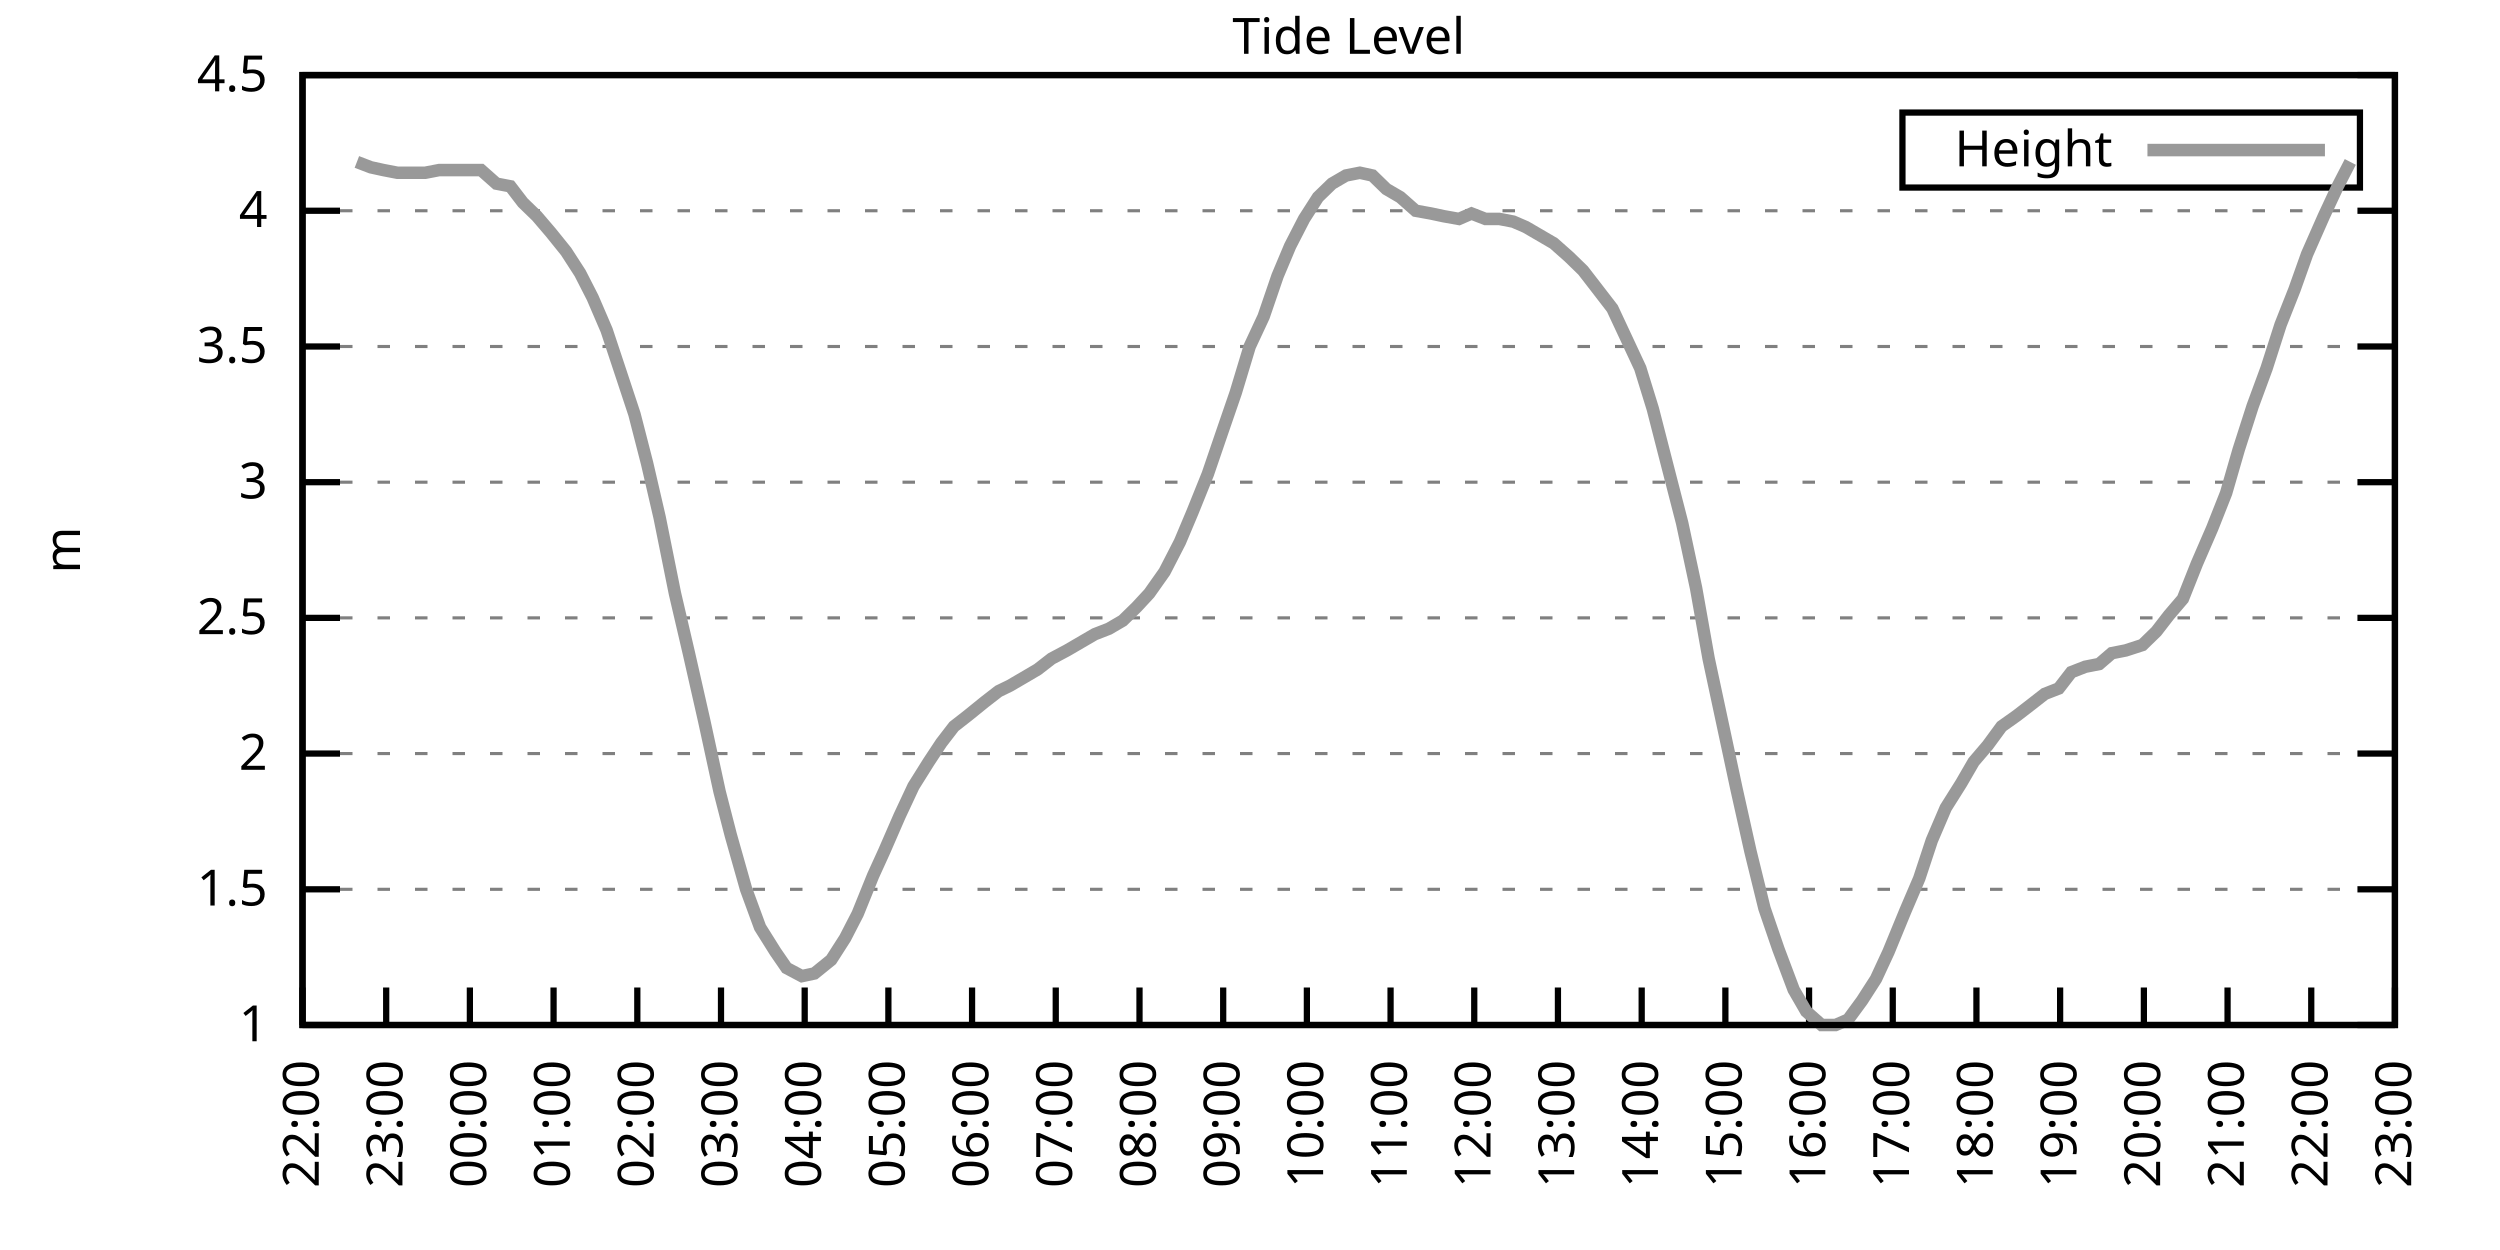
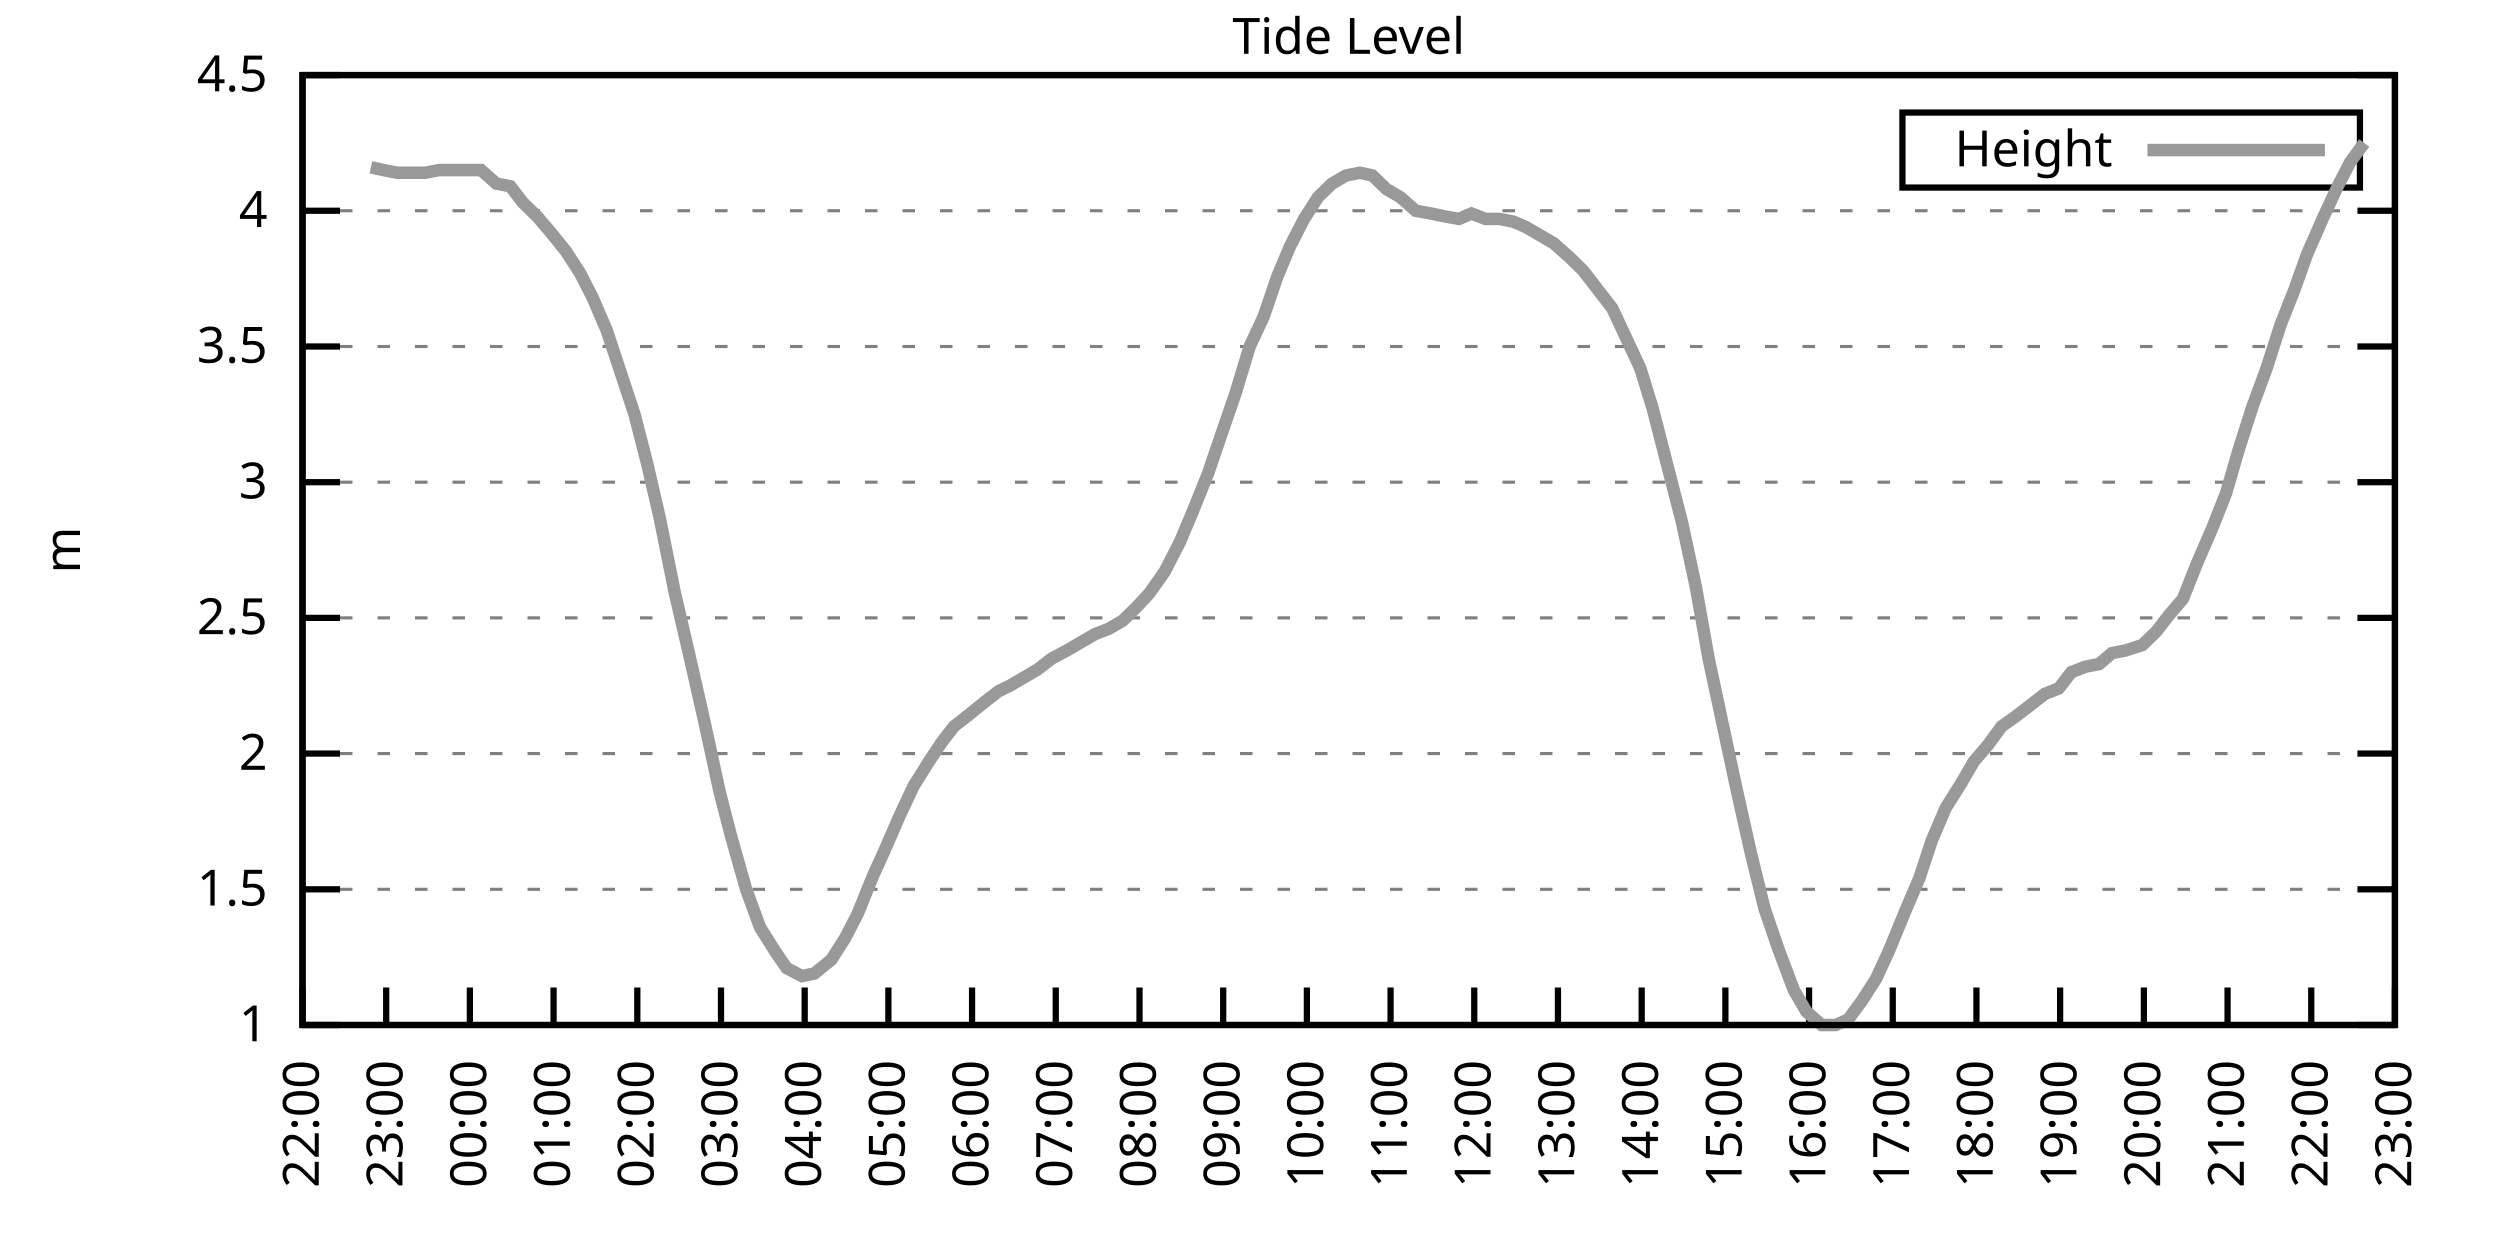
<svg xmlns="http://www.w3.org/2000/svg" xmlns:xlink="http://www.w3.org/1999/xlink" width="400" height="200" viewBox="0 0 400 200">
  <g id="gnuplot_canvas">
    <rect x="0" y="0" width="400" height="200" fill="none" />
    <defs>
      <circle id="gpDot" r="0.5" stroke-width="0.5" stroke="currentColor" />
      <path id="gpPt0" stroke-width="0.333" stroke="currentColor" d="M-1,0 h2 M0,-1 v2" />
      <path id="gpPt1" stroke-width="0.333" stroke="currentColor" d="M-1,-1 L1,1 M1,-1 L-1,1" />
      <path id="gpPt2" stroke-width="0.333" stroke="currentColor" d="M-1,0 L1,0 M0,-1 L0,1 M-1,-1 L1,1 M-1,1 L1,-1" />
      <rect id="gpPt3" stroke-width="0.333" stroke="currentColor" x="-1" y="-1" width="2" height="2" />
      <rect id="gpPt4" stroke-width="0.333" stroke="currentColor" fill="currentColor" x="-1" y="-1" width="2" height="2" />
      <circle id="gpPt5" stroke-width="0.333" stroke="currentColor" cx="0" cy="0" r="1" />
      <use xlink:href="#gpPt5" id="gpPt6" fill="currentColor" stroke="none" />
      <path id="gpPt7" stroke-width="0.333" stroke="currentColor" d="M0,-1.33 L-1.33,0.67 L1.33,0.67 z" />
      <use xlink:href="#gpPt7" id="gpPt8" fill="currentColor" stroke="none" />
      <use xlink:href="#gpPt7" id="gpPt9" stroke="currentColor" transform="rotate(180)" />
      <use xlink:href="#gpPt9" id="gpPt10" fill="currentColor" stroke="none" />
      <use xlink:href="#gpPt3" id="gpPt11" stroke="currentColor" transform="rotate(45)" />
      <use xlink:href="#gpPt11" id="gpPt12" fill="currentColor" stroke="none" />
      <path id="gpPt13" stroke-width="0.333" stroke="currentColor" d="M0,1.330 L1.265,0.411 L0.782,-1.067 L-0.782,-1.076 L-1.265,0.411 z" />
      <use xlink:href="#gpPt13" id="gpPt14" fill="currentColor" stroke="none" />
      <filter id="textbox" filterUnits="objectBoundingBox" x="0" y="0" height="1" width="1">
        <feFlood flood-color="white" flood-opacity="1" result="bgnd" />
        <feComposite in="SourceGraphic" in2="bgnd" operator="atop" />
      </filter>
      <filter id="greybox" filterUnits="objectBoundingBox" x="0" y="0" height="1" width="1">
        <feFlood flood-color="lightgrey" flood-opacity="1" result="grey" />
        <feComposite in="SourceGraphic" in2="grey" operator="atop" />
      </filter>
    </defs>
    <g fill="none" color="white" stroke="currentColor" stroke-width="1.00" stroke-linecap="butt" stroke-linejoin="miter">
</g>
    <g fill="none" color="black" stroke="currentColor" stroke-width="1.00" stroke-linecap="butt" stroke-linejoin="miter">
      <g stroke="none" shape-rendering="crispEdges">
        <polygon fill="rgb(255, 255, 255)" points="48.40,164.00 383.18,164.00 383.18,12.02 48.40,12.02 " />
      </g>
    </g>
    <g fill="none" color="black" stroke="currentColor" stroke-width="1.00" stroke-linecap="butt" stroke-linejoin="miter">
</g>
    <g fill="none" color="black" stroke="black" stroke-width="0.50" stroke-linecap="butt" stroke-linejoin="miter">
</g>
    <g fill="none" color="gray" stroke="currentColor" stroke-width="0.50" stroke-linecap="butt" stroke-linejoin="miter">
      <path stroke="gray" stroke-dasharray="2,4" class="gridline" d="M48.40,164.00 L383.19,164.00  " />
    </g>
    <g fill="none" color="gray" stroke="gray" stroke-width="1.00" stroke-linecap="butt" stroke-linejoin="miter">
</g>
    <g fill="none" color="black" stroke="currentColor" stroke-width="1.00" stroke-linecap="butt" stroke-linejoin="miter">
      <path stroke="black" d="M48.40,164.00 L54.40,164.00 M383.19,164.00 L377.19,164.00  " />
      <g transform="translate(42.80,166.60)" stroke="none" fill="black" font-family="Sans" font-size="8.00" text-anchor="end">
        <text>
          <tspan font-family="Sans"> 1</tspan>
        </text>
      </g>
    </g>
    <g fill="none" color="black" stroke="currentColor" stroke-width="1.00" stroke-linecap="butt" stroke-linejoin="miter">
</g>
    <g fill="none" color="black" stroke="black" stroke-width="0.50" stroke-linecap="butt" stroke-linejoin="miter">
</g>
    <g fill="none" color="gray" stroke="currentColor" stroke-width="0.50" stroke-linecap="butt" stroke-linejoin="miter">
      <path stroke="gray" stroke-dasharray="2,4" class="gridline" d="M48.40,142.29 L383.19,142.29  " />
    </g>
    <g fill="none" color="gray" stroke="gray" stroke-width="1.00" stroke-linecap="butt" stroke-linejoin="miter">
</g>
    <g fill="none" color="black" stroke="currentColor" stroke-width="1.00" stroke-linecap="butt" stroke-linejoin="miter">
      <path stroke="black" d="M48.40,142.29 L54.40,142.29 M383.19,142.29 L377.19,142.29  " />
      <g transform="translate(42.80,144.89)" stroke="none" fill="black" font-family="Sans" font-size="8.00" text-anchor="end">
        <text>
          <tspan font-family="Sans"> 1.5</tspan>
        </text>
      </g>
    </g>
    <g fill="none" color="black" stroke="currentColor" stroke-width="1.00" stroke-linecap="butt" stroke-linejoin="miter">
</g>
    <g fill="none" color="black" stroke="black" stroke-width="0.50" stroke-linecap="butt" stroke-linejoin="miter">
</g>
    <g fill="none" color="gray" stroke="currentColor" stroke-width="0.50" stroke-linecap="butt" stroke-linejoin="miter">
      <path stroke="gray" stroke-dasharray="2,4" class="gridline" d="M48.40,120.57 L383.19,120.57  " />
    </g>
    <g fill="none" color="gray" stroke="gray" stroke-width="1.00" stroke-linecap="butt" stroke-linejoin="miter">
</g>
    <g fill="none" color="black" stroke="currentColor" stroke-width="1.00" stroke-linecap="butt" stroke-linejoin="miter">
      <path stroke="black" d="M48.40,120.57 L54.40,120.57 M383.19,120.57 L377.19,120.57  " />
      <g transform="translate(42.80,123.17)" stroke="none" fill="black" font-family="Sans" font-size="8.00" text-anchor="end">
        <text>
          <tspan font-family="Sans"> 2</tspan>
        </text>
      </g>
    </g>
    <g fill="none" color="black" stroke="currentColor" stroke-width="1.00" stroke-linecap="butt" stroke-linejoin="miter">
</g>
    <g fill="none" color="black" stroke="black" stroke-width="0.50" stroke-linecap="butt" stroke-linejoin="miter">
</g>
    <g fill="none" color="gray" stroke="currentColor" stroke-width="0.50" stroke-linecap="butt" stroke-linejoin="miter">
      <path stroke="gray" stroke-dasharray="2,4" class="gridline" d="M48.40,98.86 L383.19,98.86  " />
    </g>
    <g fill="none" color="gray" stroke="gray" stroke-width="1.00" stroke-linecap="butt" stroke-linejoin="miter">
</g>
    <g fill="none" color="black" stroke="currentColor" stroke-width="1.00" stroke-linecap="butt" stroke-linejoin="miter">
      <path stroke="black" d="M48.40,98.86 L54.40,98.86 M383.19,98.86 L377.19,98.86  " />
      <g transform="translate(42.80,101.46)" stroke="none" fill="black" font-family="Sans" font-size="8.00" text-anchor="end">
        <text>
          <tspan font-family="Sans"> 2.5</tspan>
        </text>
      </g>
    </g>
    <g fill="none" color="black" stroke="currentColor" stroke-width="1.00" stroke-linecap="butt" stroke-linejoin="miter">
</g>
    <g fill="none" color="black" stroke="black" stroke-width="0.50" stroke-linecap="butt" stroke-linejoin="miter">
</g>
    <g fill="none" color="gray" stroke="currentColor" stroke-width="0.50" stroke-linecap="butt" stroke-linejoin="miter">
      <path stroke="gray" stroke-dasharray="2,4" class="gridline" d="M48.40,77.15 L383.19,77.15  " />
    </g>
    <g fill="none" color="gray" stroke="gray" stroke-width="1.00" stroke-linecap="butt" stroke-linejoin="miter">
</g>
    <g fill="none" color="black" stroke="currentColor" stroke-width="1.00" stroke-linecap="butt" stroke-linejoin="miter">
      <path stroke="black" d="M48.40,77.15 L54.40,77.15 M383.19,77.15 L377.19,77.15  " />
      <g transform="translate(42.80,79.75)" stroke="none" fill="black" font-family="Sans" font-size="8.00" text-anchor="end">
        <text>
          <tspan font-family="Sans"> 3</tspan>
        </text>
      </g>
    </g>
    <g fill="none" color="black" stroke="currentColor" stroke-width="1.00" stroke-linecap="butt" stroke-linejoin="miter">
</g>
    <g fill="none" color="black" stroke="black" stroke-width="0.50" stroke-linecap="butt" stroke-linejoin="miter">
</g>
    <g fill="none" color="gray" stroke="currentColor" stroke-width="0.50" stroke-linecap="butt" stroke-linejoin="miter">
      <path stroke="gray" stroke-dasharray="2,4" class="gridline" d="M48.40,55.44 L383.19,55.44  " />
    </g>
    <g fill="none" color="gray" stroke="gray" stroke-width="1.00" stroke-linecap="butt" stroke-linejoin="miter">
</g>
    <g fill="none" color="black" stroke="currentColor" stroke-width="1.00" stroke-linecap="butt" stroke-linejoin="miter">
      <path stroke="black" d="M48.40,55.44 L54.40,55.44 M383.19,55.44 L377.19,55.44  " />
      <g transform="translate(42.80,58.04)" stroke="none" fill="black" font-family="Sans" font-size="8.00" text-anchor="end">
        <text>
          <tspan font-family="Sans"> 3.5</tspan>
        </text>
      </g>
    </g>
    <g fill="none" color="black" stroke="currentColor" stroke-width="1.00" stroke-linecap="butt" stroke-linejoin="miter">
</g>
    <g fill="none" color="black" stroke="black" stroke-width="0.50" stroke-linecap="butt" stroke-linejoin="miter">
</g>
    <g fill="none" color="gray" stroke="currentColor" stroke-width="0.50" stroke-linecap="butt" stroke-linejoin="miter">
      <path stroke="gray" stroke-dasharray="2,4" class="gridline" d="M48.40,33.72 L383.19,33.72  " />
    </g>
    <g fill="none" color="gray" stroke="gray" stroke-width="1.00" stroke-linecap="butt" stroke-linejoin="miter">
</g>
    <g fill="none" color="black" stroke="currentColor" stroke-width="1.00" stroke-linecap="butt" stroke-linejoin="miter">
      <path stroke="black" d="M48.40,33.72 L54.40,33.72 M383.19,33.72 L377.19,33.72  " />
      <g transform="translate(42.80,36.32)" stroke="none" fill="black" font-family="Sans" font-size="8.00" text-anchor="end">
        <text>
          <tspan font-family="Sans"> 4</tspan>
        </text>
      </g>
    </g>
    <g fill="none" color="black" stroke="currentColor" stroke-width="1.00" stroke-linecap="butt" stroke-linejoin="miter">
</g>
    <g fill="none" color="black" stroke="black" stroke-width="0.50" stroke-linecap="butt" stroke-linejoin="miter">
</g>
    <g fill="none" color="gray" stroke="currentColor" stroke-width="0.50" stroke-linecap="butt" stroke-linejoin="miter">
      <path stroke="gray" stroke-dasharray="2,4" class="gridline" d="M48.40,12.01 L383.19,12.01  " />
    </g>
    <g fill="none" color="gray" stroke="gray" stroke-width="1.00" stroke-linecap="butt" stroke-linejoin="miter">
</g>
    <g fill="none" color="black" stroke="currentColor" stroke-width="1.00" stroke-linecap="butt" stroke-linejoin="miter">
      <path stroke="black" d="M48.40,12.01 L54.40,12.01 M383.19,12.01 L377.19,12.01  " />
      <g transform="translate(42.80,14.61)" stroke="none" fill="black" font-family="Sans" font-size="8.00" text-anchor="end">
        <text>
          <tspan font-family="Sans"> 4.5</tspan>
        </text>
      </g>
    </g>
    <g fill="none" color="black" stroke="currentColor" stroke-width="1.00" stroke-linecap="butt" stroke-linejoin="miter">
      <path stroke="black" d="M48.40,164.00 L48.40,158.00  " />
      <g transform="translate(51.00,169.60) rotate(270.00)" stroke="none" fill="black" font-family="Sans" font-size="8.00" text-anchor="end">
        <text>
          <tspan font-family="Sans">22:00</tspan>
        </text>
      </g>
    </g>
    <g fill="none" color="black" stroke="currentColor" stroke-width="1.00" stroke-linecap="butt" stroke-linejoin="miter">
      <path stroke="black" d="M61.79,164.00 L61.79,158.00  " />
      <g transform="translate(64.39,169.60) rotate(270.00)" stroke="none" fill="black" font-family="Sans" font-size="8.00" text-anchor="end">
        <text>
          <tspan font-family="Sans">23:00</tspan>
        </text>
      </g>
    </g>
    <g fill="none" color="black" stroke="currentColor" stroke-width="1.00" stroke-linecap="butt" stroke-linejoin="miter">
      <path stroke="black" d="M75.18,164.00 L75.18,158.00  " />
      <g transform="translate(77.78,169.60) rotate(270.00)" stroke="none" fill="black" font-family="Sans" font-size="8.00" text-anchor="end">
        <text>
          <tspan font-family="Sans">00:00</tspan>
        </text>
      </g>
    </g>
    <g fill="none" color="black" stroke="currentColor" stroke-width="1.00" stroke-linecap="butt" stroke-linejoin="miter">
      <path stroke="black" d="M88.57,164.00 L88.57,158.00  " />
      <g transform="translate(91.17,169.60) rotate(270.00)" stroke="none" fill="black" font-family="Sans" font-size="8.00" text-anchor="end">
        <text>
          <tspan font-family="Sans">01:00</tspan>
        </text>
      </g>
    </g>
    <g fill="none" color="black" stroke="currentColor" stroke-width="1.00" stroke-linecap="butt" stroke-linejoin="miter">
      <path stroke="black" d="M101.97,164.00 L101.97,158.00  " />
      <g transform="translate(104.57,169.60) rotate(270.00)" stroke="none" fill="black" font-family="Sans" font-size="8.00" text-anchor="end">
        <text>
          <tspan font-family="Sans">02:00</tspan>
        </text>
      </g>
    </g>
    <g fill="none" color="black" stroke="currentColor" stroke-width="1.00" stroke-linecap="butt" stroke-linejoin="miter">
      <path stroke="black" d="M115.36,164.00 L115.36,158.00  " />
      <g transform="translate(117.96,169.60) rotate(270.00)" stroke="none" fill="black" font-family="Sans" font-size="8.00" text-anchor="end">
        <text>
          <tspan font-family="Sans">03:00</tspan>
        </text>
      </g>
    </g>
    <g fill="none" color="black" stroke="currentColor" stroke-width="1.00" stroke-linecap="butt" stroke-linejoin="miter">
      <path stroke="black" d="M128.75,164.00 L128.75,158.00  " />
      <g transform="translate(131.35,169.60) rotate(270.00)" stroke="none" fill="black" font-family="Sans" font-size="8.00" text-anchor="end">
        <text>
          <tspan font-family="Sans">04:00</tspan>
        </text>
      </g>
    </g>
    <g fill="none" color="black" stroke="currentColor" stroke-width="1.00" stroke-linecap="butt" stroke-linejoin="miter">
      <path stroke="black" d="M142.14,164.00 L142.14,158.00  " />
      <g transform="translate(144.74,169.60) rotate(270.00)" stroke="none" fill="black" font-family="Sans" font-size="8.00" text-anchor="end">
        <text>
          <tspan font-family="Sans">05:00</tspan>
        </text>
      </g>
    </g>
    <g fill="none" color="black" stroke="currentColor" stroke-width="1.00" stroke-linecap="butt" stroke-linejoin="miter">
      <path stroke="black" d="M155.53,164.00 L155.53,158.00  " />
      <g transform="translate(158.13,169.60) rotate(270.00)" stroke="none" fill="black" font-family="Sans" font-size="8.00" text-anchor="end">
        <text>
          <tspan font-family="Sans">06:00</tspan>
        </text>
      </g>
    </g>
    <g fill="none" color="black" stroke="currentColor" stroke-width="1.00" stroke-linecap="butt" stroke-linejoin="miter">
      <path stroke="black" d="M168.92,164.00 L168.92,158.00  " />
      <g transform="translate(171.52,169.60) rotate(270.00)" stroke="none" fill="black" font-family="Sans" font-size="8.00" text-anchor="end">
        <text>
          <tspan font-family="Sans">07:00</tspan>
        </text>
      </g>
    </g>
    <g fill="none" color="black" stroke="currentColor" stroke-width="1.00" stroke-linecap="butt" stroke-linejoin="miter">
      <path stroke="black" d="M182.32,164.00 L182.32,158.00  " />
      <g transform="translate(184.92,169.60) rotate(270.00)" stroke="none" fill="black" font-family="Sans" font-size="8.00" text-anchor="end">
        <text>
          <tspan font-family="Sans">08:00</tspan>
        </text>
      </g>
    </g>
    <g fill="none" color="black" stroke="currentColor" stroke-width="1.00" stroke-linecap="butt" stroke-linejoin="miter">
      <path stroke="black" d="M195.71,164.00 L195.71,158.00  " />
      <g transform="translate(198.31,169.60) rotate(270.00)" stroke="none" fill="black" font-family="Sans" font-size="8.00" text-anchor="end">
        <text>
          <tspan font-family="Sans">09:00</tspan>
        </text>
      </g>
    </g>
    <g fill="none" color="black" stroke="currentColor" stroke-width="1.00" stroke-linecap="butt" stroke-linejoin="miter">
      <path stroke="black" d="M209.10,164.00 L209.10,158.00  " />
      <g transform="translate(211.70,169.60) rotate(270.00)" stroke="none" fill="black" font-family="Sans" font-size="8.00" text-anchor="end">
        <text>
          <tspan font-family="Sans">10:00</tspan>
        </text>
      </g>
    </g>
    <g fill="none" color="black" stroke="currentColor" stroke-width="1.00" stroke-linecap="butt" stroke-linejoin="miter">
      <path stroke="black" d="M222.49,164.00 L222.49,158.00  " />
      <g transform="translate(225.09,169.60) rotate(270.00)" stroke="none" fill="black" font-family="Sans" font-size="8.00" text-anchor="end">
        <text>
          <tspan font-family="Sans">11:00</tspan>
        </text>
      </g>
    </g>
    <g fill="none" color="black" stroke="currentColor" stroke-width="1.00" stroke-linecap="butt" stroke-linejoin="miter">
      <path stroke="black" d="M235.88,164.00 L235.88,158.00  " />
      <g transform="translate(238.48,169.60) rotate(270.00)" stroke="none" fill="black" font-family="Sans" font-size="8.00" text-anchor="end">
        <text>
          <tspan font-family="Sans">12:00</tspan>
        </text>
      </g>
    </g>
    <g fill="none" color="black" stroke="currentColor" stroke-width="1.00" stroke-linecap="butt" stroke-linejoin="miter">
      <path stroke="black" d="M249.27,164.00 L249.27,158.00  " />
      <g transform="translate(251.87,169.60) rotate(270.00)" stroke="none" fill="black" font-family="Sans" font-size="8.00" text-anchor="end">
        <text>
          <tspan font-family="Sans">13:00</tspan>
        </text>
      </g>
    </g>
    <g fill="none" color="black" stroke="currentColor" stroke-width="1.00" stroke-linecap="butt" stroke-linejoin="miter">
      <path stroke="black" d="M262.67,164.00 L262.67,158.00  " />
      <g transform="translate(265.27,169.60) rotate(270.00)" stroke="none" fill="black" font-family="Sans" font-size="8.00" text-anchor="end">
        <text>
          <tspan font-family="Sans">14:00</tspan>
        </text>
      </g>
    </g>
    <g fill="none" color="black" stroke="currentColor" stroke-width="1.00" stroke-linecap="butt" stroke-linejoin="miter">
      <path stroke="black" d="M276.06,164.00 L276.06,158.00  " />
      <g transform="translate(278.66,169.60) rotate(270.00)" stroke="none" fill="black" font-family="Sans" font-size="8.00" text-anchor="end">
        <text>
          <tspan font-family="Sans">15:00</tspan>
        </text>
      </g>
    </g>
    <g fill="none" color="black" stroke="currentColor" stroke-width="1.00" stroke-linecap="butt" stroke-linejoin="miter">
      <path stroke="black" d="M289.45,164.00 L289.45,158.00  " />
      <g transform="translate(292.05,169.60) rotate(270.00)" stroke="none" fill="black" font-family="Sans" font-size="8.00" text-anchor="end">
        <text>
          <tspan font-family="Sans">16:00</tspan>
        </text>
      </g>
    </g>
    <g fill="none" color="black" stroke="currentColor" stroke-width="1.00" stroke-linecap="butt" stroke-linejoin="miter">
      <path stroke="black" d="M302.84,164.00 L302.84,158.00  " />
      <g transform="translate(305.44,169.60) rotate(270.00)" stroke="none" fill="black" font-family="Sans" font-size="8.00" text-anchor="end">
        <text>
          <tspan font-family="Sans">17:00</tspan>
        </text>
      </g>
    </g>
    <g fill="none" color="black" stroke="currentColor" stroke-width="1.00" stroke-linecap="butt" stroke-linejoin="miter">
      <path stroke="black" d="M316.23,164.00 L316.23,158.00  " />
      <g transform="translate(318.83,169.60) rotate(270.00)" stroke="none" fill="black" font-family="Sans" font-size="8.00" text-anchor="end">
        <text>
          <tspan font-family="Sans">18:00</tspan>
        </text>
      </g>
    </g>
    <g fill="none" color="black" stroke="currentColor" stroke-width="1.00" stroke-linecap="butt" stroke-linejoin="miter">
      <path stroke="black" d="M329.62,164.00 L329.62,158.00  " />
      <g transform="translate(332.22,169.60) rotate(270.00)" stroke="none" fill="black" font-family="Sans" font-size="8.00" text-anchor="end">
        <text>
          <tspan font-family="Sans">19:00</tspan>
        </text>
      </g>
    </g>
    <g fill="none" color="black" stroke="currentColor" stroke-width="1.00" stroke-linecap="butt" stroke-linejoin="miter">
      <path stroke="black" d="M343.02,164.00 L343.02,158.00  " />
      <g transform="translate(345.62,169.60) rotate(270.00)" stroke="none" fill="black" font-family="Sans" font-size="8.00" text-anchor="end">
        <text>
          <tspan font-family="Sans">20:00</tspan>
        </text>
      </g>
    </g>
    <g fill="none" color="black" stroke="currentColor" stroke-width="1.00" stroke-linecap="butt" stroke-linejoin="miter">
      <path stroke="black" d="M356.41,164.00 L356.41,158.00  " />
      <g transform="translate(359.01,169.60) rotate(270.00)" stroke="none" fill="black" font-family="Sans" font-size="8.00" text-anchor="end">
        <text>
          <tspan font-family="Sans">21:00</tspan>
        </text>
      </g>
    </g>
    <g fill="none" color="black" stroke="currentColor" stroke-width="1.00" stroke-linecap="butt" stroke-linejoin="miter">
      <path stroke="black" d="M369.80,164.00 L369.80,158.00  " />
      <g transform="translate(372.40,169.60) rotate(270.00)" stroke="none" fill="black" font-family="Sans" font-size="8.00" text-anchor="end">
        <text>
          <tspan font-family="Sans">22:00</tspan>
        </text>
      </g>
    </g>
    <g fill="none" color="black" stroke="currentColor" stroke-width="1.00" stroke-linecap="butt" stroke-linejoin="miter">
      <path stroke="black" d="M383.19,164.00 L383.19,158.00  " />
      <g transform="translate(385.79,169.60) rotate(270.00)" stroke="none" fill="black" font-family="Sans" font-size="8.00" text-anchor="end">
        <text>
          <tspan font-family="Sans">23:00</tspan>
        </text>
      </g>
    </g>
    <g fill="none" color="black" stroke="currentColor" stroke-width="1.00" stroke-linecap="butt" stroke-linejoin="miter">
</g>
    <g fill="none" color="black" stroke="currentColor" stroke-width="1.00" stroke-linecap="butt" stroke-linejoin="miter">
      <path stroke="black" d="M48.40,12.01 L48.40,164.00 L383.19,164.00 L383.19,12.01 L48.40,12.01 Z  " />
    </g>
    <g fill="none" color="black" stroke="currentColor" stroke-width="1.00" stroke-linecap="butt" stroke-linejoin="miter">
</g>
    <g fill="none" color="black" stroke="currentColor" stroke-width="1.00" stroke-linecap="butt" stroke-linejoin="miter">
      <path stroke="black" d="M304.39,30.01 L304.39,18.01 L377.59,18.01 L377.59,30.01 L304.39,30.01 Z  " />
    </g>
    <g id="Tide_level_plot_1">
      <g fill="none" color="white" stroke="black" stroke-width="2.00" stroke-linecap="butt" stroke-linejoin="miter">
</g>
      <g fill="none" color="black" stroke="currentColor" stroke-width="2.00" stroke-linecap="butt" stroke-linejoin="miter">
        <g transform="translate(337.99,26.61)" stroke="none" fill="black" font-family="Sans" font-size="8.00" text-anchor="end">
          <text>
            <tspan font-family="Sans">Height</tspan>
          </text>
        </g>
      </g>
      <g fill="none" color="black" stroke="currentColor" stroke-width="2.00" stroke-linecap="butt" stroke-linejoin="miter">
-         <path stroke="rgb(153, 153, 153)" d="M343.59,24.01 L371.99,24.01 M57.10,25.91 L59.34,26.77 L61.35,27.21 L63.58,27.64 L65.81,27.64 L68.04,27.64   L70.27,27.21 L72.50,27.21 L74.96,27.21 L76.97,27.21 L79.42,29.38 L81.66,29.81 L83.66,32.42 L85.90,34.59   L88.13,37.20 L90.58,40.24 L92.82,43.71 L94.82,47.62 L97.06,52.83 L99.51,60.21 L101.52,66.29 L103.53,74.11   L105.54,82.79 L107.99,94.95 L110.22,104.51 L112.68,115.36 L115.13,126.65 L116.92,133.60 L119.38,142.29 L121.61,148.37   L124.06,152.28 L125.85,154.88 L128.30,156.18 L130.31,155.75 L132.99,153.58 L135.22,150.10 L137.23,146.20 L139.69,140.12   L141.47,136.21 L143.93,130.56 L146.16,125.79 L148.61,121.88 L150.62,118.84 L152.63,116.23 L154.86,114.49 L157.54,112.32   L159.77,110.59 L161.56,109.72 L163.79,108.42 L166.02,107.11 L168.25,105.38 L170.71,104.07 L172.94,102.77 L175.17,101.47   L177.41,100.60 L179.64,99.30 L181.87,97.12 L183.88,94.95 L186.33,91.48 L188.79,86.70 L190.80,81.93 L193.25,75.85   L195.48,69.33 L197.72,62.82 L199.95,55.44 L202.18,50.66 L204.41,44.15 L206.42,39.37 L208.65,35.03 L210.88,31.55   L213.12,29.38 L215.35,28.08 L217.58,27.64 L219.59,28.08 L221.82,30.25 L224.05,31.55 L226.51,33.72 L228.96,34.16   L230.97,34.59 L233.43,35.03 L235.44,34.16 L237.67,35.03 L239.90,35.03 L242.13,35.46 L244.14,36.33 L246.37,37.63   L248.60,38.93 L251.06,41.11 L253.29,43.28 L255.30,45.88 L257.98,49.36 L260.21,54.13 L262.44,58.91 L264.45,65.42   L266.68,74.11 L269.14,83.66 L271.37,94.08 L273.38,105.38 L275.61,115.80 L277.84,126.22 L280.07,136.21 L282.31,145.33   L284.54,151.84 L286.99,158.35 L289.00,161.83 L291.46,164.00 L293.69,164.00 L295.70,163.13 L297.93,160.09 L300.16,156.62   L302.17,152.28 L304.85,145.76 L307.08,140.55 L309.09,134.47 L311.32,129.26 L313.78,125.35 L315.79,121.88 L318.02,119.27   L320.25,116.23 L322.70,114.49 L324.94,112.76 L327.17,111.02 L329.40,110.15 L331.41,107.55 L333.64,106.68 L335.87,106.24   L337.88,104.51 L340.11,104.07 L342.79,103.20 L345.02,101.03 L347.03,98.43 L349.26,95.82 L351.50,90.18 L353.95,84.53   L356.18,78.89 L358.19,71.94 L360.42,64.99 L362.66,58.91 L364.89,51.96 L367.12,46.32 L369.13,40.67 L371.81,34.59   L374.04,29.81 L376.05,25.91  " />
+         <path stroke="rgb(153, 153, 153)" d="M343.59,24.01 L371.99,24.01 M59.34,26.77 L61.35,27.21 L63.58,27.64 L65.81,27.64 L68.04,27.64 L70.27,27.21   L72.50,27.21 L74.96,27.21 L76.97,27.21 L79.42,29.38 L81.66,29.81 L83.66,32.42 L85.90,34.59 L88.13,37.20   L90.58,40.24 L92.82,43.71 L94.82,47.62 L97.06,52.83 L99.51,60.21 L101.52,66.29 L103.53,74.11 L105.54,82.79   L107.99,94.95 L110.22,104.51 L112.68,115.36 L115.13,126.65 L116.92,133.60 L119.38,142.29 L121.61,148.37 L124.06,152.28   L125.85,154.88 L128.30,156.18 L130.31,155.75 L132.99,153.58 L135.22,150.10 L137.23,146.20 L139.69,140.12 L141.47,136.21   L143.93,130.56 L146.16,125.79 L148.61,121.88 L150.62,118.84 L152.63,116.23 L154.86,114.49 L157.54,112.32 L159.77,110.59   L161.56,109.72 L163.79,108.42 L166.02,107.11 L168.25,105.38 L170.71,104.07 L172.94,102.77 L175.17,101.47 L177.41,100.60   L179.64,99.30 L181.87,97.12 L183.88,94.95 L186.33,91.48 L188.79,86.70 L190.80,81.93 L193.25,75.85 L195.48,69.33   L197.72,62.82 L199.95,55.44 L202.18,50.66 L204.41,44.15 L206.42,39.37 L208.65,35.03 L210.88,31.55 L213.12,29.38   L215.35,28.08 L217.58,27.64 L219.59,28.08 L221.82,30.25 L224.05,31.55 L226.51,33.72 L228.96,34.16 L230.97,34.59   L233.43,35.03 L235.44,34.16 L237.67,35.03 L239.90,35.03 L242.13,35.46 L244.14,36.33 L246.37,37.63 L248.60,38.93   L251.06,41.11 L253.29,43.28 L255.30,45.88 L257.98,49.36 L260.21,54.13 L262.44,58.91 L264.45,65.42 L266.68,74.11   L269.14,83.66 L271.37,94.08 L273.38,105.38 L275.61,115.80 L277.84,126.22 L280.07,136.21 L282.31,145.33 L284.54,151.84   L286.99,158.35 L289.00,161.83 L291.46,164.00 L293.69,164.00 L295.70,163.13 L297.93,160.09 L300.16,156.62 L302.17,152.28   L304.85,145.76 L307.08,140.55 L309.09,134.47 L311.32,129.26 L313.78,125.35 L315.79,121.88 L318.02,119.27 L320.25,116.23   L322.70,114.49 L324.94,112.76 L327.17,111.02 L329.40,110.15 L331.41,107.55 L333.64,106.68 L335.87,106.24 L337.88,104.51   L340.11,104.07 L342.79,103.20 L345.02,101.03 L347.03,98.43 L349.26,95.82 L351.50,90.18 L353.95,84.53 L356.18,78.89   L358.19,71.94 L360.42,64.99 L362.66,58.91 L364.89,51.96 L367.12,46.32 L369.13,40.67 L371.81,34.59 L374.04,29.81   L376.05,25.91 L378.28,22.87  " />
      </g>
    </g>
    <g fill="none" color="black" stroke="currentColor" stroke-width="2.00" stroke-linecap="butt" stroke-linejoin="miter">
</g>
    <g fill="none" color="black" stroke="black" stroke-width="1.00" stroke-linecap="butt" stroke-linejoin="miter">
</g>
    <g fill="none" color="black" stroke="currentColor" stroke-width="1.00" stroke-linecap="butt" stroke-linejoin="miter">
      <path stroke="black" d="M48.40,12.01 L48.40,164.00 L383.19,164.00 L383.19,12.01 L48.40,12.01 Z  " />
      <g transform="translate(12.80,88.01) rotate(270.00)" stroke="none" fill="black" font-family="Sans" font-size="8.00" text-anchor="middle">
        <text>
          <tspan font-family="Sans">m</tspan>
        </text>
      </g>
    </g>
    <g fill="none" color="black" stroke="currentColor" stroke-width="1.00" stroke-linecap="butt" stroke-linejoin="miter">
</g>
    <g fill="none" color="black" stroke="currentColor" stroke-width="1.00" stroke-linecap="butt" stroke-linejoin="miter">
      <g transform="translate(215.79,8.61)" stroke="none" fill="black" font-family="Sans" font-size="8.00" text-anchor="middle">
        <text>
          <tspan font-family="Sans">Tide Level</tspan>
        </text>
      </g>
    </g>
    <g fill="none" color="black" stroke="currentColor" stroke-width="1.00" stroke-linecap="butt" stroke-linejoin="miter">
</g>
  </g>
</svg>
